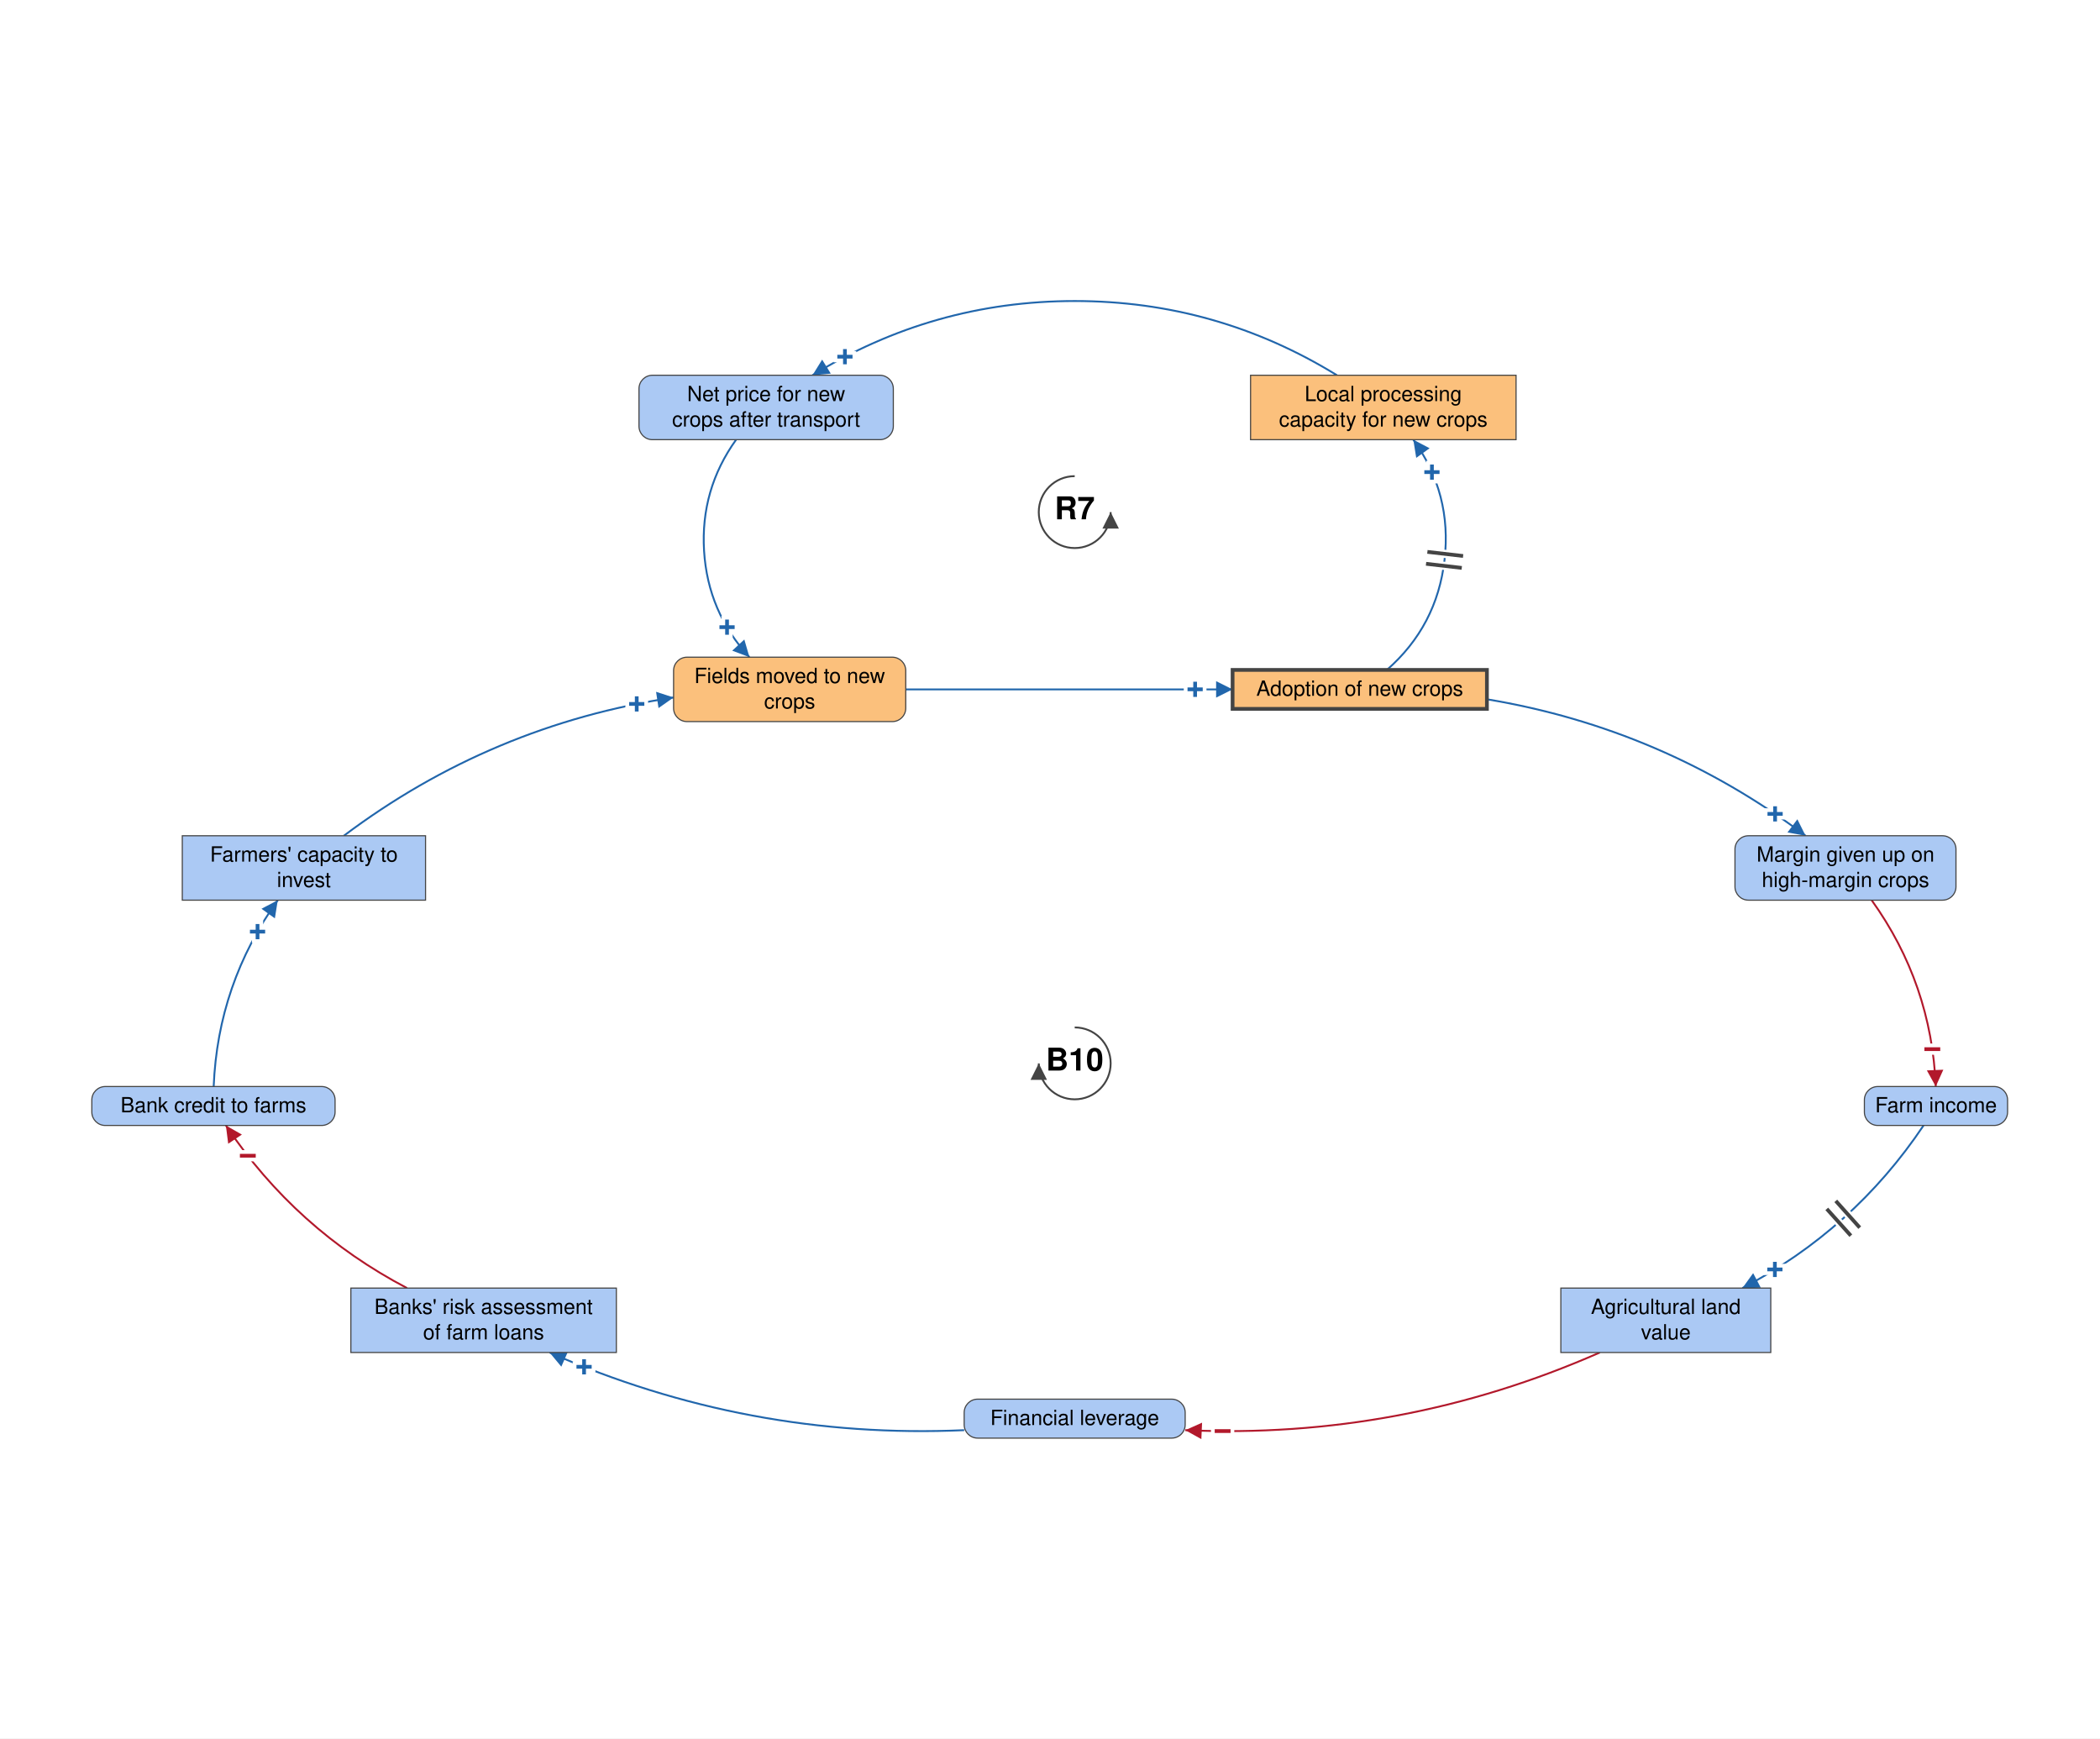
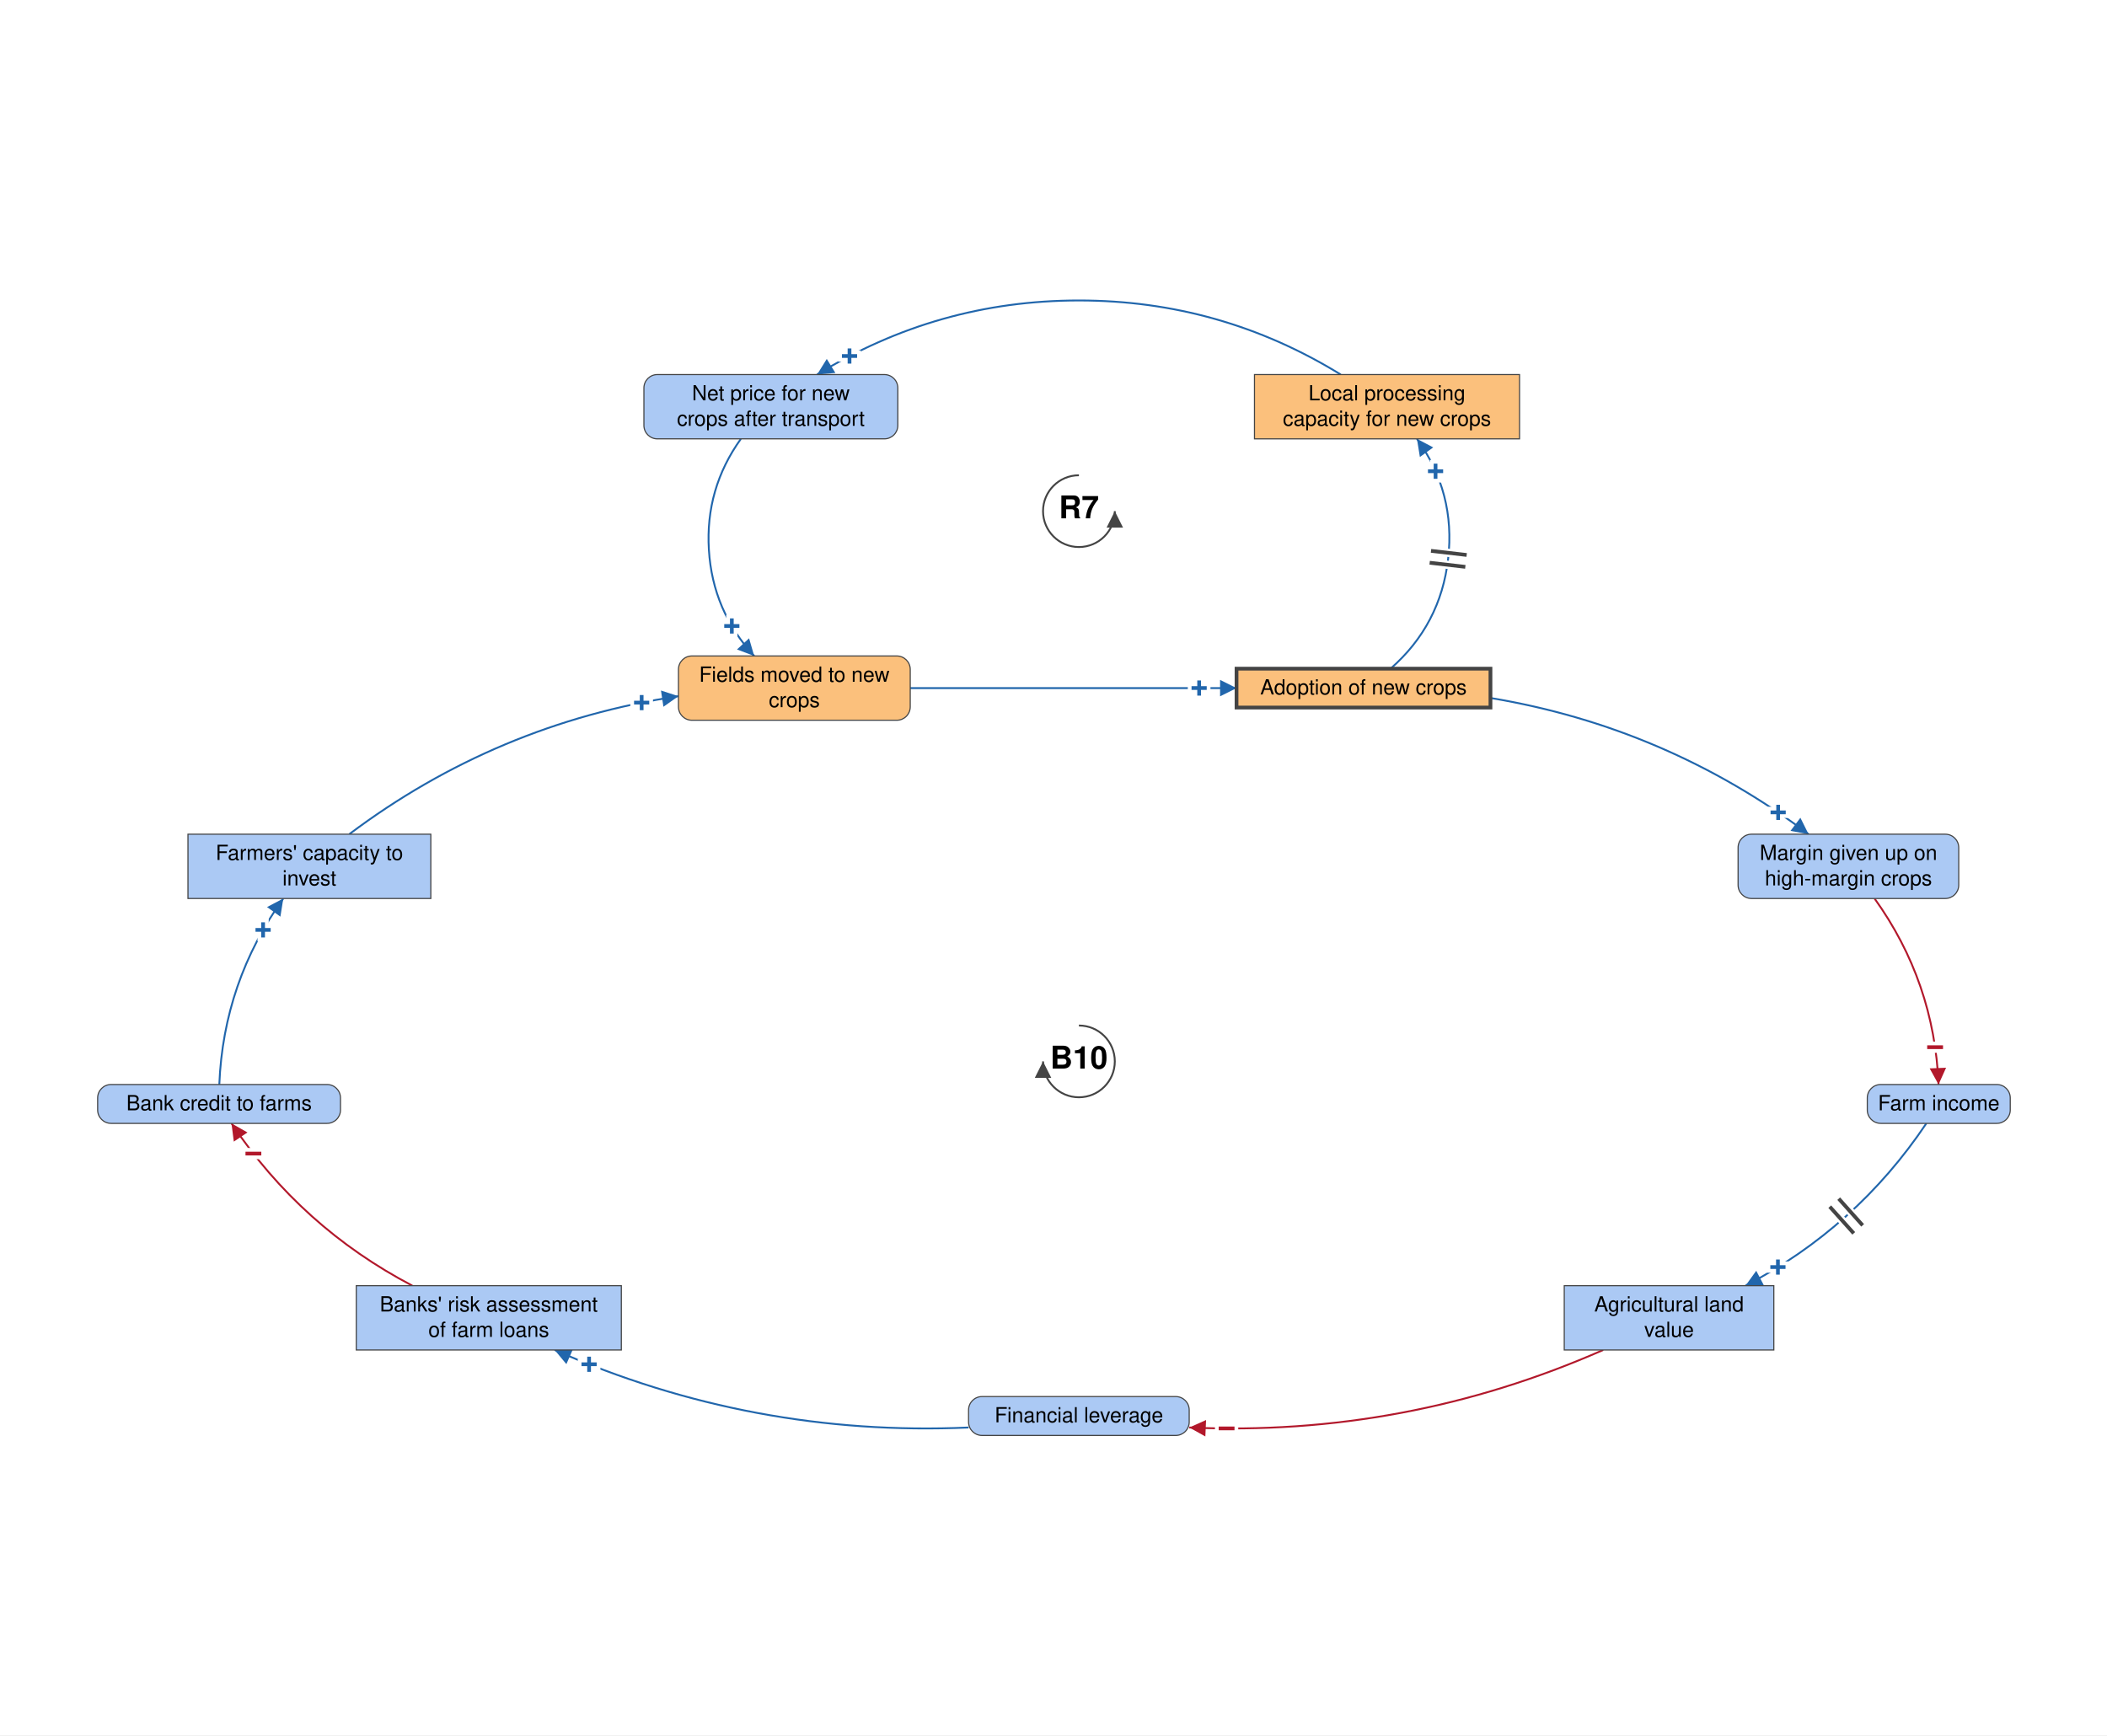
- <svg xmlns="http://www.w3.org/2000/svg" viewBox="-1435 -1219 2804 2321" font-family="Helvetica Neue, Helvetica, Arial, sans-serif" font-size="28" fill="black">
+ <svg xmlns="http://www.w3.org/2000/svg" viewBox="-1443 -1219 2818 2321" font-family="Helvetica Neue, Helvetica, Arial, sans-serif" font-size="28" fill="black">
  <defs>
    <marker id="arrow-plus" viewBox="0 0 10 10" refX="10" refY="5" markerWidth="22" markerHeight="22" markerUnits="userSpaceOnUse" orient="auto">
      <path d="M 0 0 L 10 5 L 0 10 z" fill="#2166AC" />
    </marker>
    <marker id="arrow-minus" viewBox="0 0 10 10" refX="10" refY="5" markerWidth="22" markerHeight="22" markerUnits="userSpaceOnUse" orient="auto">
      <path d="M 0 0 L 10 5 L 0 10 z" fill="#B2182B" />
    </marker>
    <marker id="arrow-grey" viewBox="0 0 10 10" refX="10" refY="5" markerWidth="22" markerHeight="22" markerUnits="userSpaceOnUse" orient="auto">
      <path d="M 0 0 L 10 5 L 0 10 z" fill="#444444" />
    </marker>
  </defs>
-   <rect x="-1435" y="-1219" width="2804" height="2321" fill="white" />
+   <rect x="-1443" y="-1219" width="2818" height="2321" fill="white" />
  <g class="links">
    <g class="link" data-from="salt-tolerant-crop-adoption" data-to="processing-capacity-for-alternative-crops" data-sign="+" data-delay="true" data-curvature="-0.522">
      <path class="link-path" d="M 416.8 -324.6 Q 483.7 -383.2 493.8 -471.5 Q 504.0 -559.8 452.1 -632.0" fill="none" stroke="#2166AC" stroke-width="2.5" marker-end="url(#arrow-plus)" />
      <text class="sign" x="477.0" y="-588.6" text-anchor="middle" dominant-baseline="central" font-size="42" font-weight="bold" fill="#2166AC" stroke="white" stroke-width="10" paint-order="stroke">+</text>
      <path class="delay-cut" d="M 469.1 -466.3 L 516.8 -460.8 M 470.9 -482.2 L 518.6 -476.7" stroke="white" stroke-width="11" fill="none" />
      <path class="delay" d="M 469.1 -466.3 L 516.8 -460.8 M 470.9 -482.2 L 518.6 -476.7" stroke="#444444" stroke-width="5" fill="none" />
    </g>
    <g class="link" data-from="processing-capacity-for-alternative-crops" data-to="net-price-for-new-crops" data-sign="+" data-delay="false" data-curvature="-0.345">
      <path class="link-path" d="M 350.2 -718.0 Q 189.2 -817.1 0.0 -817.1 Q -189.2 -817.1 -350.2 -718.0" fill="none" stroke="#2166AC" stroke-width="2.5" marker-end="url(#arrow-plus)" />
      <text class="sign" x="-306.8" y="-742.7" text-anchor="middle" dominant-baseline="central" font-size="42" font-weight="bold" fill="#2166AC" stroke="white" stroke-width="10" paint-order="stroke">+</text>
    </g>
    <g class="link" data-from="net-price-for-new-crops" data-to="fields-moved-to-new-salt-tolerant-crops" data-sign="+" data-delay="false" data-curvature="-0.522">
      <path class="link-path" d="M -452.1 -632.0 Q -499.9 -565.4 -494.9 -483.6 Q -489.9 -401.8 -434.3 -341.6" fill="none" stroke="#2166AC" stroke-width="2.5" marker-end="url(#arrow-plus)" />
      <text class="sign" x="-464.2" y="-381.6" text-anchor="middle" dominant-baseline="central" font-size="42" font-weight="bold" fill="#2166AC" stroke="white" stroke-width="10" paint-order="stroke">+</text>
    </g>
    <g class="link" data-from="fields-moved-to-new-salt-tolerant-crops" data-to="salt-tolerant-crop-adoption" data-sign="+" data-delay="false" data-curvature="0">
      <path class="link-path" d="M -225.6 -298.6 Q -7.4 -298.6 210.8 -298.6" fill="none" stroke="#2166AC" stroke-width="2.5" marker-end="url(#arrow-plus)" />
      <text class="sign" x="160.8" y="-298.6" text-anchor="middle" dominant-baseline="central" font-size="42" font-weight="bold" fill="#2166AC" stroke="white" stroke-width="10" paint-order="stroke">+</text>
    </g>
    <g class="link" data-from="agricultural-land-value" data-to="mortgage-debt-financial-leverage" data-sign="-" data-delay="false" data-curvature="0.166">
      <path class="link-path" d="M 701.2 586.7 Q 436.5 703.2 147.6 690.4" fill="none" stroke="#B2182B" stroke-width="2.5" marker-end="url(#arrow-minus)" />
      <text class="sign" x="197.5" y="691.7" text-anchor="middle" dominant-baseline="central" font-size="42" font-weight="bold" fill="#B2182B" stroke="white" stroke-width="10" paint-order="stroke">−</text>
    </g>
    <g class="link" data-from="mortgage-debt-financial-leverage" data-to="banks-risk-assessment" data-sign="+" data-delay="false" data-curvature="0.166">
      <path class="link-path" d="M -147.6 690.4 Q -436.5 703.2 -701.2 586.7" fill="none" stroke="#2166AC" stroke-width="2.5" marker-end="url(#arrow-plus)" />
      <text class="sign" x="-655.1" y="605.9" text-anchor="middle" dominant-baseline="central" font-size="42" font-weight="bold" fill="#2166AC" stroke="white" stroke-width="10" paint-order="stroke">+</text>
    </g>
    <g class="link" data-from="banks-risk-assessment" data-to="bank-credit-to-farms" data-sign="-" data-delay="false" data-curvature="0.18">
      <path class="link-path" d="M -891.5 500.7 Q -1040.0 422.9 -1133.4 283.6" fill="none" stroke="#B2182B" stroke-width="2.5" marker-end="url(#arrow-minus)" />
      <text class="sign" x="-1104.1" y="324.1" text-anchor="middle" dominant-baseline="central" font-size="42" font-weight="bold" fill="#B2182B" stroke="white" stroke-width="10" paint-order="stroke">−</text>
    </g>
    <g class="link" data-from="bank-credit-to-farms" data-to="farmers-capacity-to-invest" data-sign="+" data-delay="false" data-curvature="0.192">
      <path class="link-path" d="M -1149.7 231.6 Q -1144.1 94.4 -1064.1 -17.2" fill="none" stroke="#2166AC" stroke-width="2.5" marker-end="url(#arrow-plus)" />
      <text class="sign" x="-1091.1" y="24.9" text-anchor="middle" dominant-baseline="central" font-size="42" font-weight="bold" fill="#2166AC" stroke="white" stroke-width="10" paint-order="stroke">+</text>
    </g>
    <g class="link" data-from="farmers-capacity-to-invest" data-to="fields-moved-to-new-salt-tolerant-crops" data-sign="+" data-delay="false" data-curvature="0.183">
      <path class="link-path" d="M -975.9 -103.2 Q -779.0 -251.1 -535.6 -287.8" fill="none" stroke="#2166AC" stroke-width="2.5" marker-end="url(#arrow-plus)" />
      <text class="sign" x="-584.8" y="-279.1" text-anchor="middle" dominant-baseline="central" font-size="42" font-weight="bold" fill="#2166AC" stroke="white" stroke-width="10" paint-order="stroke">+</text>
    </g>
    <g class="link" data-from="salt-tolerant-crop-adoption" data-to="margin-given-up-on-high-margin-crops" data-sign="+" data-delay="false" data-curvature="0.183">
      <path class="link-path" d="M 550.4 -285.4 Q 785.4 -246.3 975.9 -103.2" fill="none" stroke="#2166AC" stroke-width="2.5" marker-end="url(#arrow-plus)" />
      <text class="sign" x="935.2" y="-132.3" text-anchor="middle" dominant-baseline="central" font-size="42" font-weight="bold" fill="#2166AC" stroke="white" stroke-width="10" paint-order="stroke">+</text>
    </g>
    <g class="link" data-from="margin-given-up-on-high-margin-crops" data-to="farm-revenue" data-sign="-" data-delay="false" data-curvature="0.192">
      <path class="link-path" d="M 1064.1 -17.2 Q 1144.1 94.4 1149.7 231.6" fill="none" stroke="#B2182B" stroke-width="2.5" marker-end="url(#arrow-minus)" />
      <text class="sign" x="1145.1" y="181.8" text-anchor="middle" dominant-baseline="central" font-size="42" font-weight="bold" fill="#B2182B" stroke="white" stroke-width="10" paint-order="stroke">−</text>
    </g>
    <g class="link" data-from="farm-revenue" data-to="agricultural-land-value" data-sign="+" data-delay="true" data-curvature="0.18">
      <path class="link-path" d="M 1133.4 283.6 Q 1040.0 422.9 891.5 500.7" fill="none" stroke="#2166AC" stroke-width="2.5" marker-end="url(#arrow-plus)" />
      <text class="sign" x="934.9" y="475.9" text-anchor="middle" dominant-baseline="central" font-size="42" font-weight="bold" fill="#2166AC" stroke="white" stroke-width="10" paint-order="stroke">+</text>
      <path class="delay-cut" d="M 1048.2 420.0 L 1016.2 384.3 M 1036.3 430.7 L 1004.2 395.0" stroke="white" stroke-width="11" fill="none" />
      <path class="delay" d="M 1048.2 420.0 L 1016.2 384.3 M 1036.3 430.7 L 1004.2 395.0" stroke="#444444" stroke-width="5" fill="none" />
    </g>
  </g>
  <g class="elements">
    <g class="element" data-id="fields-moved-to-new-salt-tolerant-crops" data-domain="Technological" data-type="Auxiliary" data-adaptive="false">
      <rect x="-535.6" y="-341.6" width="310.0" height="86.0" rx="18" fill="#FBC07C" stroke="#444444" stroke-width="1.5" />
      <text x="-380.6" y="-307.1" text-anchor="middle">Fields moved to new</text>
      <text x="-380.6" y="-273.1" text-anchor="middle">crops</text>
    </g>
    <g class="element" data-id="salt-tolerant-crop-adoption" data-domain="Technological" data-type="Stock" data-adaptive="true">
      <rect x="210.8" y="-324.6" width="339.6" height="52.0" rx="0" fill="#FBC07C" stroke="#444444" stroke-width="5" />
      <text x="380.6" y="-290.1" text-anchor="middle">Adoption of new crops</text>
    </g>
    <g class="element" data-id="margin-given-up-on-high-margin-crops" data-domain="Social" data-type="Auxiliary" data-adaptive="false">
      <rect x="881.6" y="-103.2" width="295.1" height="86.0" rx="18" fill="#ABC9F4" stroke="#444444" stroke-width="1.5" />
      <text x="1029.2" y="-68.7" text-anchor="middle">Margin given up on</text>
      <text x="1029.2" y="-34.7" text-anchor="middle">high-margin crops</text>
    </g>
    <g class="element" data-id="farm-revenue" data-domain="Social" data-type="Auxiliary" data-adaptive="false">
      <rect x="1054.4" y="231.6" width="191.2" height="52.0" rx="18" fill="#ABC9F4" stroke="#444444" stroke-width="1.5" />
      <text x="1150.0" y="266.1" text-anchor="middle">Farm income</text>
    </g>
    <g class="element" data-id="agricultural-land-value" data-domain="Social" data-type="Stock" data-adaptive="false">
      <rect x="649.1" y="500.7" width="280.3" height="86.0" rx="0" fill="#ABC9F4" stroke="#444444" stroke-width="1.5" />
      <text x="789.3" y="535.2" text-anchor="middle">Agricultural land</text>
      <text x="789.3" y="569.2" text-anchor="middle">value</text>
    </g>
    <g class="element" data-id="mortgage-debt-financial-leverage" data-domain="Social" data-type="Auxiliary" data-adaptive="false">
      <rect x="-147.6" y="649.0" width="295.1" height="52.0" rx="18" fill="#ABC9F4" stroke="#444444" stroke-width="1.5" />
      <text x="0.0" y="683.5" text-anchor="middle">Financial leverage</text>
    </g>
    <g class="element" data-id="banks-risk-assessment" data-domain="Social" data-type="Stock" data-adaptive="false">
      <rect x="-966.5" y="500.7" width="354.5" height="86.0" rx="0" fill="#ABC9F4" stroke="#444444" stroke-width="1.5" />
      <text x="-789.3" y="535.2" text-anchor="middle">Banks' risk assessment</text>
      <text x="-789.3" y="569.2" text-anchor="middle">of farm loans</text>
    </g>
    <g class="element" data-id="bank-credit-to-farms" data-domain="Social" data-type="Auxiliary" data-adaptive="false">
      <rect x="-1312.4" y="231.6" width="324.8" height="52.0" rx="18" fill="#ABC9F4" stroke="#444444" stroke-width="1.5" />
      <text x="-1150.0" y="266.1" text-anchor="middle">Bank credit to farms</text>
    </g>
    <g class="element" data-id="farmers-capacity-to-invest" data-domain="Social" data-type="Stock" data-adaptive="false">
      <rect x="-1191.6" y="-103.2" width="324.8" height="86.0" rx="0" fill="#ABC9F4" stroke="#444444" stroke-width="1.5" />
      <text x="-1029.2" y="-68.7" text-anchor="middle">Farmers' capacity to</text>
      <text x="-1029.2" y="-34.7" text-anchor="middle">invest</text>
    </g>
    <g class="element" data-id="processing-capacity-for-alternative-crops" data-domain="Technological" data-type="Stock" data-adaptive="false">
      <rect x="234.8" y="-718.0" width="354.5" height="86.0" rx="0" fill="#FBC07C" stroke="#444444" stroke-width="1.5" />
      <text x="412.0" y="-683.5" text-anchor="middle">Local processing</text>
      <text x="412.0" y="-649.5" text-anchor="middle">capacity for new crops</text>
    </g>
    <g class="element" data-id="net-price-for-new-crops" data-domain="Social" data-type="Auxiliary" data-adaptive="false">
      <rect x="-581.8" y="-718.0" width="339.6" height="86.0" rx="18" fill="#ABC9F4" stroke="#444444" stroke-width="1.5" />
      <text x="-412.0" y="-683.5" text-anchor="middle">Net price for new</text>
      <text x="-412.0" y="-649.5" text-anchor="middle">crops after transport</text>
    </g>
  </g>
  <g class="loop" data-id="R7">
    <path d="M 0.0 -583.3 A 48 48 0 1 0 48.0 -535.3" fill="none" stroke="#444444" stroke-width="2.5" marker-end="url(#arrow-grey)" />
    <text class="loop-id" x="0.0" y="-535.3" text-anchor="middle" dominant-baseline="central" font-size="42" font-weight="bold">R7</text>
  </g>
  <g class="loop" data-id="B10">
    <path d="M 0.0 152.7 A 48 48 0 1 1 -48.0 200.7" fill="none" stroke="#444444" stroke-width="2.5" marker-end="url(#arrow-grey)" />
    <text class="loop-id" x="0.0" y="200.7" text-anchor="middle" dominant-baseline="central" font-size="42" font-weight="bold">B10</text>
  </g>
</svg>
